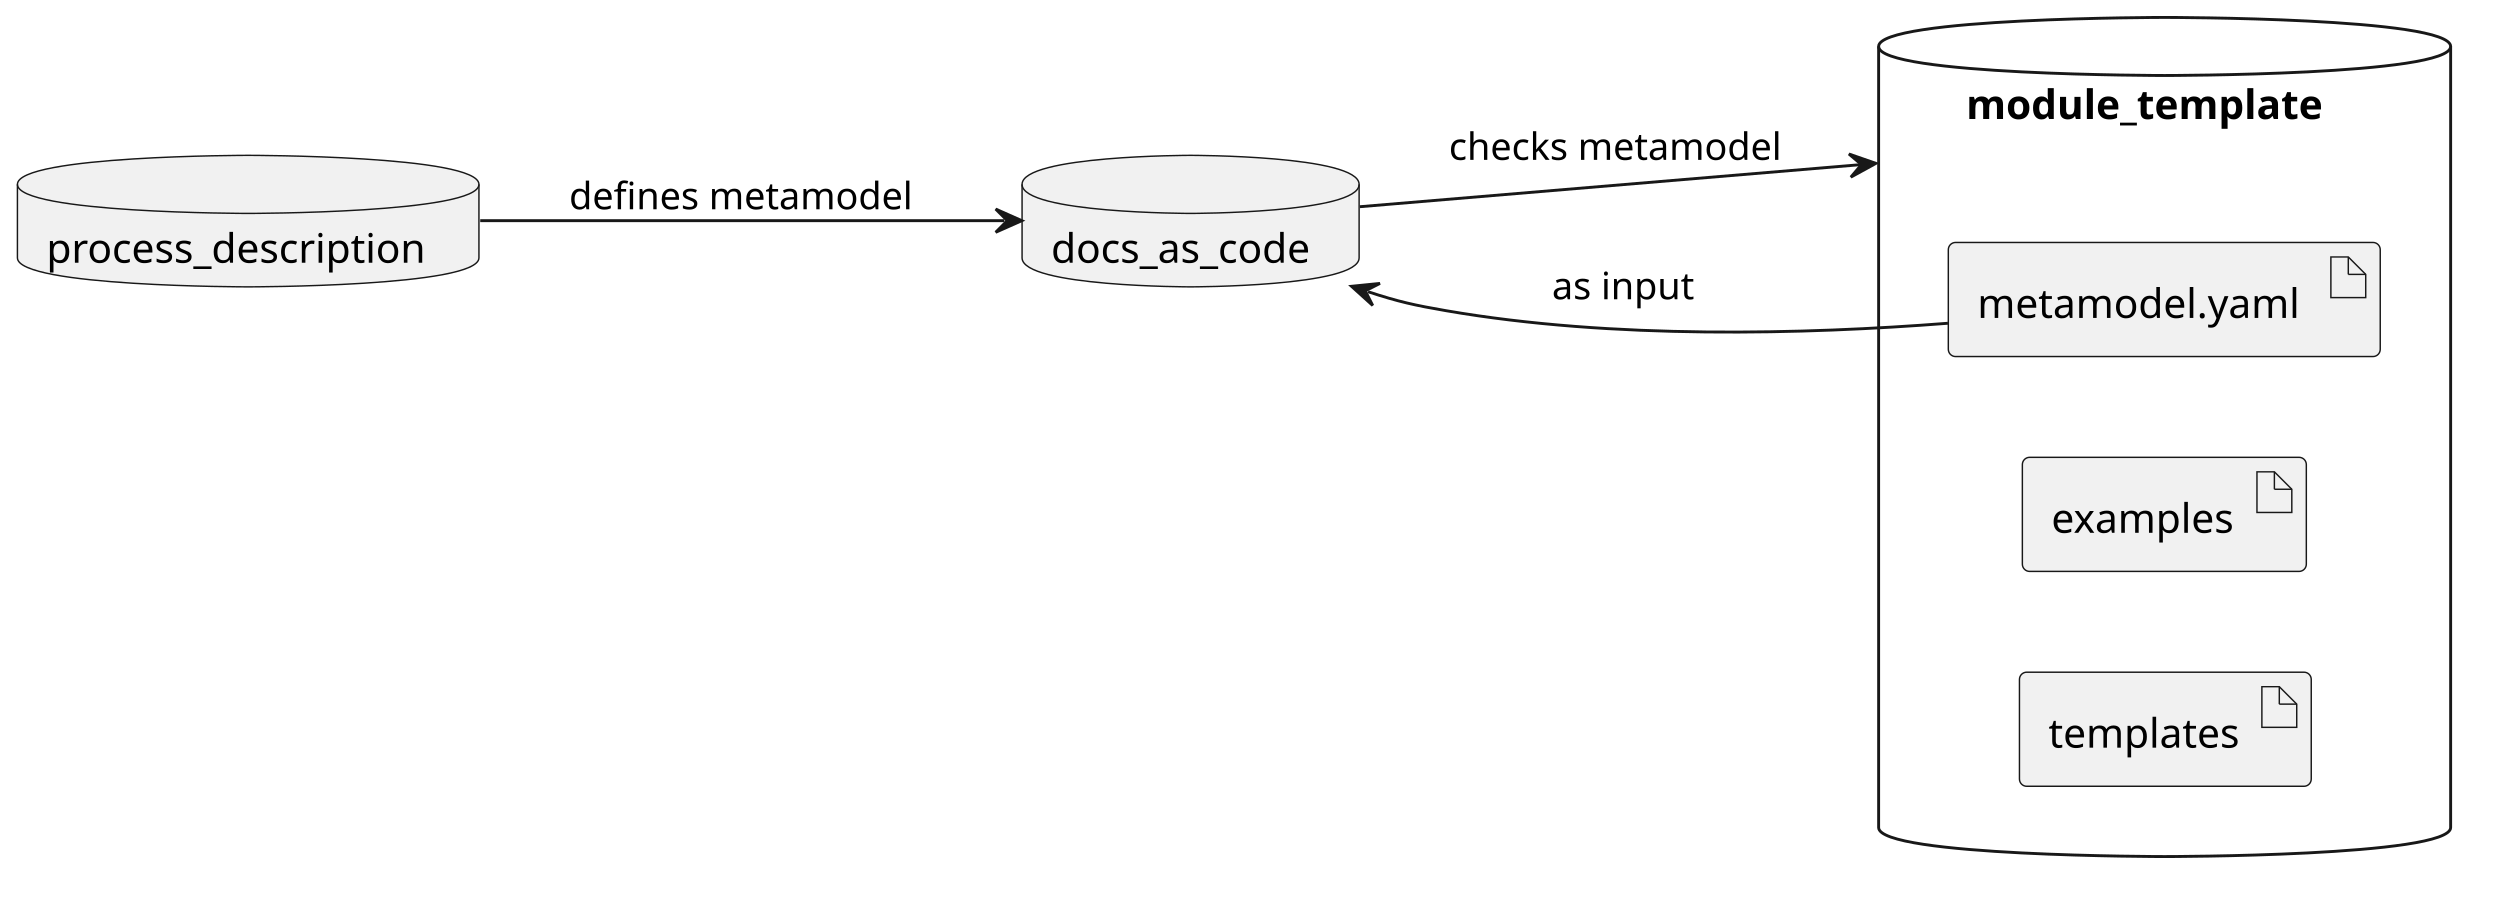
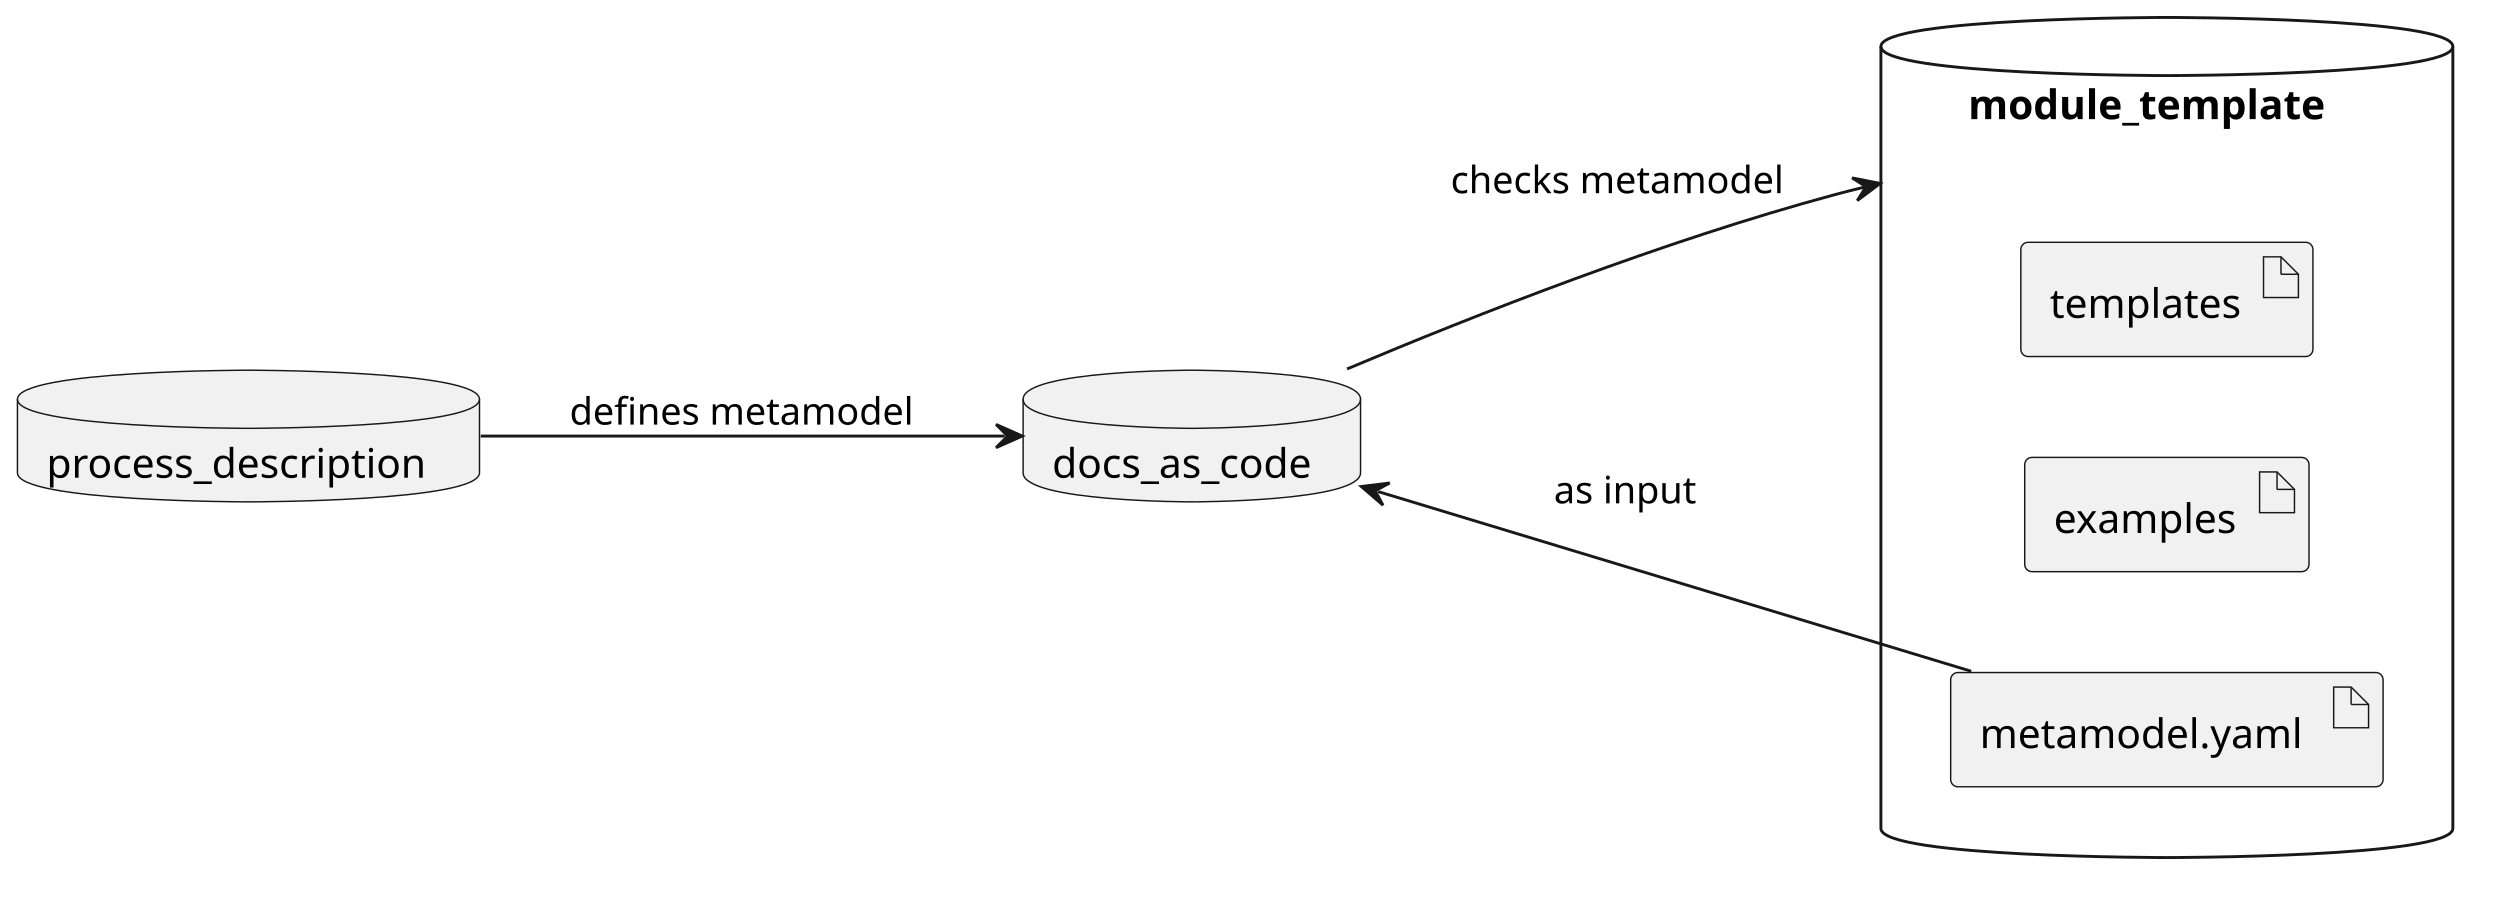
- <svg xmlns="http://www.w3.org/2000/svg" contentStyleType="text/css" data-diagram-type="DESCRIPTION" height="312px" preserveAspectRatio="none" style="width:861px;height:312px;background:#FFFFFF;" version="1.1" viewBox="0 0 861 312" width="861px" zoomAndPan="magnify">
+ <svg xmlns="http://www.w3.org/2000/svg" contentStyleType="text/css" data-diagram-type="DESCRIPTION" height="312px" preserveAspectRatio="none" style="width:860px;height:312px;background:#FFFFFF;" version="1.1" viewBox="0 0 860 312" width="860px" zoomAndPan="magnify">
  <defs />
  <g>
    <g id="cluster_module_template">
-       <path d="M647,16 C647,6 745.5,6 745.5,6 C745.5,6 844,6 844,16 L844,285 C844,295 745.5,295 745.5,295 C745.5,295 647,295 647,285 L647,16 " fill="transparent" style="stroke:#181818;stroke-width:1;" />
-       <path d="M647,16 C647,26 745.5,26 745.5,26 C745.5,26 844,26 844,16 " fill="transparent" style="stroke:#181818;stroke-width:1;" />
-       <text fill="#000000" font-family="sans-serif" font-size="14" font-weight="bold" lengthAdjust="spacing" textLength="136.719" x="677.141" y="40.995">module_template</text>
+       <path d="M647.03,16 C647.03,6 745.405,6 745.405,6 C745.405,6 843.78,6 843.78,16 L843.78,285 C843.78,295 745.405,295 745.405,295 C745.405,295 647.03,295 647.03,285 L647.03,16 " fill="transparent" style="stroke:#181818;stroke-width:1;" />
+       <path d="M647.03,16 C647.03,26 745.405,26 745.405,26 C745.405,26 843.78,26 843.78,16 " fill="transparent" style="stroke:#181818;stroke-width:1;" />
+       <text fill="#000000" font-family="sans-serif" font-size="14" font-weight="bold" lengthAdjust="spacing" textLength="136.719" x="677.046" y="40.995">module_template</text>
    </g>
    <g id="elem_process_description">
-       <path d="M6,63.5 C6,53.5 85.474,53.5 85.474,53.5 C85.474,53.5 164.947,53.5 164.947,63.5 L164.947,88.797 C164.947,98.797 85.474,98.797 85.474,98.797 C85.474,98.797 6,98.797 6,88.797 L6,63.5 " fill="#F1F1F1" style="stroke:#181818;stroke-width:0.5;" />
-       <path d="M6,63.5 C6,73.5 85.474,73.5 85.474,73.5 C85.474,73.5 164.947,73.5 164.947,63.5 " fill="transparent" style="stroke:#181818;stroke-width:0.5;" />
-       <text fill="#000000" font-family="sans-serif" font-size="14" lengthAdjust="spacing" textLength="138.947" x="16" y="90.495">process_description</text>
+       <path d="M6,137.35 C6,127.35 85.474,127.35 85.474,127.35 C85.474,127.35 164.947,127.35 164.947,137.35 L164.947,162.647 C164.947,172.647 85.474,172.647 85.474,172.647 C85.474,172.647 6,172.647 6,162.647 L6,137.35 " fill="#F1F1F1" style="stroke:#181818;stroke-width:0.5;" />
+       <path d="M6,137.35 C6,147.35 85.474,147.35 85.474,147.35 C85.474,147.35 164.947,147.35 164.947,137.35 " fill="transparent" style="stroke:#181818;stroke-width:0.5;" />
+       <text fill="#000000" font-family="sans-serif" font-size="14" lengthAdjust="spacing" textLength="138.947" x="16" y="164.345">process_description</text>
    </g>
    <g id="elem_docs_as_code">
-       <path d="M352,63.5 C352,53.5 410.04,53.5 410.04,53.5 C410.04,53.5 468.079,53.5 468.079,63.5 L468.079,88.797 C468.079,98.797 410.04,98.797 410.04,98.797 C410.04,98.797 352,98.797 352,88.797 L352,63.5 " fill="#F1F1F1" style="stroke:#181818;stroke-width:0.5;" />
-       <path d="M352,63.5 C352,73.5 410.04,73.5 410.04,73.5 C410.04,73.5 468.079,73.5 468.079,63.5 " fill="transparent" style="stroke:#181818;stroke-width:0.5;" />
-       <text fill="#000000" font-family="sans-serif" font-size="14" lengthAdjust="spacing" textLength="96.079" x="362" y="90.495">docs_as_code</text>
+       <path d="M351.95,137.35 C351.95,127.35 409.99,127.35 409.99,127.35 C409.99,127.35 468.029,127.35 468.029,137.35 L468.029,162.647 C468.029,172.647 409.99,172.647 409.99,172.647 C409.99,172.647 351.95,172.647 351.95,162.647 L351.95,137.35 " fill="#F1F1F1" style="stroke:#181818;stroke-width:0.5;" />
+       <path d="M351.95,137.35 C351.95,147.35 409.99,147.35 409.99,147.35 C409.99,147.35 468.029,147.35 468.029,137.35 " fill="transparent" style="stroke:#181818;stroke-width:0.5;" />
+       <text fill="#000000" font-family="sans-serif" font-size="14" lengthAdjust="spacing" textLength="96.079" x="361.95" y="164.345">docs_as_code</text>
    </g>
    <g id="elem_yaml">
-       <rect fill="#F1F1F1" height="39.297" rx="2.5" ry="2.5" style="stroke:#181818;stroke-width:0.5;" width="148.754" x="671" y="83.5" />
-       <polygon fill="#F1F1F1" points="802.754,88.5,802.754,102.5,814.754,102.5,814.754,94.5,808.754,88.5,802.754,88.5" style="stroke:#181818;stroke-width:0.5;" />
-       <line style="stroke:#181818;stroke-width:0.5;" x1="808.754" x2="808.754" y1="88.5" y2="94.5" />
-       <line style="stroke:#181818;stroke-width:0.5;" x1="814.754" x2="808.754" y1="94.5" y2="94.5" />
-       <text fill="#000000" font-family="sans-serif" font-size="14" lengthAdjust="spacing" textLength="118.754" x="681" y="109.495">metamodel.yaml</text>
+       <rect fill="#F1F1F1" height="39.297" rx="2.5" ry="2.5" style="stroke:#181818;stroke-width:0.5;" width="148.754" x="671.03" y="231.35" />
+       <polygon fill="#F1F1F1" points="802.784,236.35,802.784,250.35,814.784,250.35,814.784,242.35,808.784,236.35,802.784,236.35" style="stroke:#181818;stroke-width:0.5;" />
+       <line style="stroke:#181818;stroke-width:0.5;" x1="808.784" x2="808.784" y1="236.35" y2="242.35" />
+       <line style="stroke:#181818;stroke-width:0.5;" x1="814.784" x2="808.784" y1="242.35" y2="242.35" />
+       <text fill="#000000" font-family="sans-serif" font-size="14" lengthAdjust="spacing" textLength="118.754" x="681.03" y="257.345">metamodel.yaml</text>
    </g>
    <g id="elem_examples">
-       <rect fill="#F1F1F1" height="39.297" rx="2.5" ry="2.5" style="stroke:#181818;stroke-width:0.5;" width="97.799" x="696.5" y="157.5" />
-       <polygon fill="#F1F1F1" points="777.299,162.5,777.299,176.5,789.299,176.5,789.299,168.5,783.299,162.5,777.299,162.5" style="stroke:#181818;stroke-width:0.5;" />
-       <line style="stroke:#181818;stroke-width:0.5;" x1="783.299" x2="783.299" y1="162.5" y2="168.5" />
-       <line style="stroke:#181818;stroke-width:0.5;" x1="789.299" x2="783.299" y1="168.5" y2="168.5" />
-       <text fill="#000000" font-family="sans-serif" font-size="14" lengthAdjust="spacing" textLength="67.799" x="706.5" y="183.495">examples</text>
+       <rect fill="#F1F1F1" height="39.297" rx="2.5" ry="2.5" style="stroke:#181818;stroke-width:0.5;" width="97.799" x="696.5" y="157.35" />
+       <polygon fill="#F1F1F1" points="777.299,162.35,777.299,176.35,789.299,176.35,789.299,168.35,783.299,162.35,777.299,162.35" style="stroke:#181818;stroke-width:0.5;" />
+       <line style="stroke:#181818;stroke-width:0.5;" x1="783.299" x2="783.299" y1="162.35" y2="168.35" />
+       <line style="stroke:#181818;stroke-width:0.5;" x1="789.299" x2="783.299" y1="168.35" y2="168.35" />
+       <text fill="#000000" font-family="sans-serif" font-size="14" lengthAdjust="spacing" textLength="67.799" x="706.5" y="183.345">examples</text>
    </g>
    <g id="elem_templates">
-       <rect fill="#F1F1F1" height="39.297" rx="2.5" ry="2.5" style="stroke:#181818;stroke-width:0.5;" width="100.492" x="695.5" y="231.5" />
-       <polygon fill="#F1F1F1" points="778.992,236.5,778.992,250.5,790.992,250.5,790.992,242.5,784.992,236.5,778.992,236.5" style="stroke:#181818;stroke-width:0.5;" />
-       <line style="stroke:#181818;stroke-width:0.5;" x1="784.992" x2="784.992" y1="236.5" y2="242.5" />
-       <line style="stroke:#181818;stroke-width:0.5;" x1="790.992" x2="784.992" y1="242.5" y2="242.5" />
-       <text fill="#000000" font-family="sans-serif" font-size="14" lengthAdjust="spacing" textLength="70.492" x="705.5" y="257.495">templates</text>
+       <rect fill="#F1F1F1" height="39.297" rx="2.5" ry="2.5" style="stroke:#181818;stroke-width:0.5;" width="100.492" x="695.16" y="83.35" />
+       <polygon fill="#F1F1F1" points="778.652,88.35,778.652,102.35,790.652,102.35,790.652,94.35,784.652,88.35,778.652,88.35" style="stroke:#181818;stroke-width:0.5;" />
+       <line style="stroke:#181818;stroke-width:0.5;" x1="784.652" x2="784.652" y1="88.35" y2="94.35" />
+       <line style="stroke:#181818;stroke-width:0.5;" x1="790.652" x2="784.652" y1="94.35" y2="94.35" />
+       <text fill="#000000" font-family="sans-serif" font-size="14" lengthAdjust="spacing" textLength="70.492" x="705.16" y="109.345">templates</text>
    </g>
    <g id="link_process_description_docs_as_code">
-       <path d="M165.39,76 C223.11,76 294.06,76 345.91,76 " fill="transparent" id="process_description-to-docs_as_code" style="stroke:#181818;stroke-width:1;" />
-       <polygon fill="#181818" points="351.91,76,342.91,72,346.91,76,342.91,80,351.91,76" style="stroke:#181818;stroke-width:1;" />
-       <text fill="#000000" font-family="sans-serif" font-size="13" lengthAdjust="spacing" textLength="125.785" x="196" y="72.067">defines metamodel</text>
+       <path d="M165.37,150 C222.99,150 293.8,150 345.64,150 " fill="transparent" id="process_description-to-docs_as_code" style="stroke:#181818;stroke-width:1;" />
+       <polygon fill="#181818" points="351.64,150,342.64,146,346.64,150,342.64,154,351.64,150" style="stroke:#181818;stroke-width:1;" />
+       <text fill="#000000" font-family="sans-serif" font-size="13" lengthAdjust="spacing" textLength="125.785" x="195.95" y="146.067">defines metamodel</text>
    </g>
    <g id="link_docs_as_code_module_template">
-       <path d="M468.33,71.19 C515.26,67.25 582.895,61.57 639.485,56.818 C641.253,56.669 643.011,56.521 644.757,56.375 C645.193,56.338 639.65,56.804 640.085,56.767 " fill="transparent" id="docs_as_code-to-module_template" style="stroke:#181818;stroke-width:1;" />
-       <polygon fill="#181818" points="646.064,56.265,636.761,53.032,641.082,56.683,637.431,61.004,646.064,56.265" style="stroke:#181818;stroke-width:1;" />
-       <text fill="#000000" font-family="sans-serif" font-size="13" lengthAdjust="spacing" textLength="123.17" x="499" y="55.067">checks metamodel</text>
+       <path d="M463.39,126.92 C507.39,108.36 572.29,82.84 631.03,67 C634.065,66.182 637.156,65.392 640.284,64.631 C641.848,64.251 643.421,63.877 645.002,63.511 C645.397,63.419 645.792,63.328 646.188,63.237 C646.386,63.192 640.734,64.48 640.932,64.434 " fill="transparent" id="docs_as_code-to-module_template" style="stroke:#181818;stroke-width:1;" />
+       <polygon fill="#181818" points="646.782,63.102,637.119,61.201,641.907,64.212,638.896,69.001,646.782,63.102" style="stroke:#181818;stroke-width:1;" />
+       <text fill="#000000" font-family="sans-serif" font-size="13" lengthAdjust="spacing" textLength="123.17" x="499.03" y="66.467">checks metamodel</text>
    </g>
    <g id="link_yaml_docs_as_code">
-       <path d="M670.87,111.33 C621.59,115.16 555.46,116.93 498,107 C487.26,105.14 481.78,103.963 471.16,100.473 " fill="transparent" id="yaml-to-docs_as_code" style="stroke:#181818;stroke-width:1;" />
-       <polygon fill="#181818" points="465.46,98.6,472.761,105.21,470.21,100.161,475.259,97.61,465.46,98.6" style="stroke:#181818;stroke-width:1;" />
-       <text fill="#000000" font-family="sans-serif" font-size="13" lengthAdjust="spacing" textLength="52.311" x="534.5" y="103.067">as input</text>
+       <path d="M678.11,230.92 C616.79,212.34 532.322,186.76 474.042,169.1 " fill="transparent" id="yaml-to-docs_as_code" style="stroke:#181818;stroke-width:1;" />
+       <polygon fill="#181818" points="468.3,167.36,475.753,173.798,473.085,168.81,478.073,166.142,468.3,167.36" style="stroke:#181818;stroke-width:1;" />
+       <text fill="#000000" font-family="sans-serif" font-size="13" lengthAdjust="spacing" textLength="52.311" x="534.53" y="173.157">as input</text>
    </g>
  </g>
</svg>
